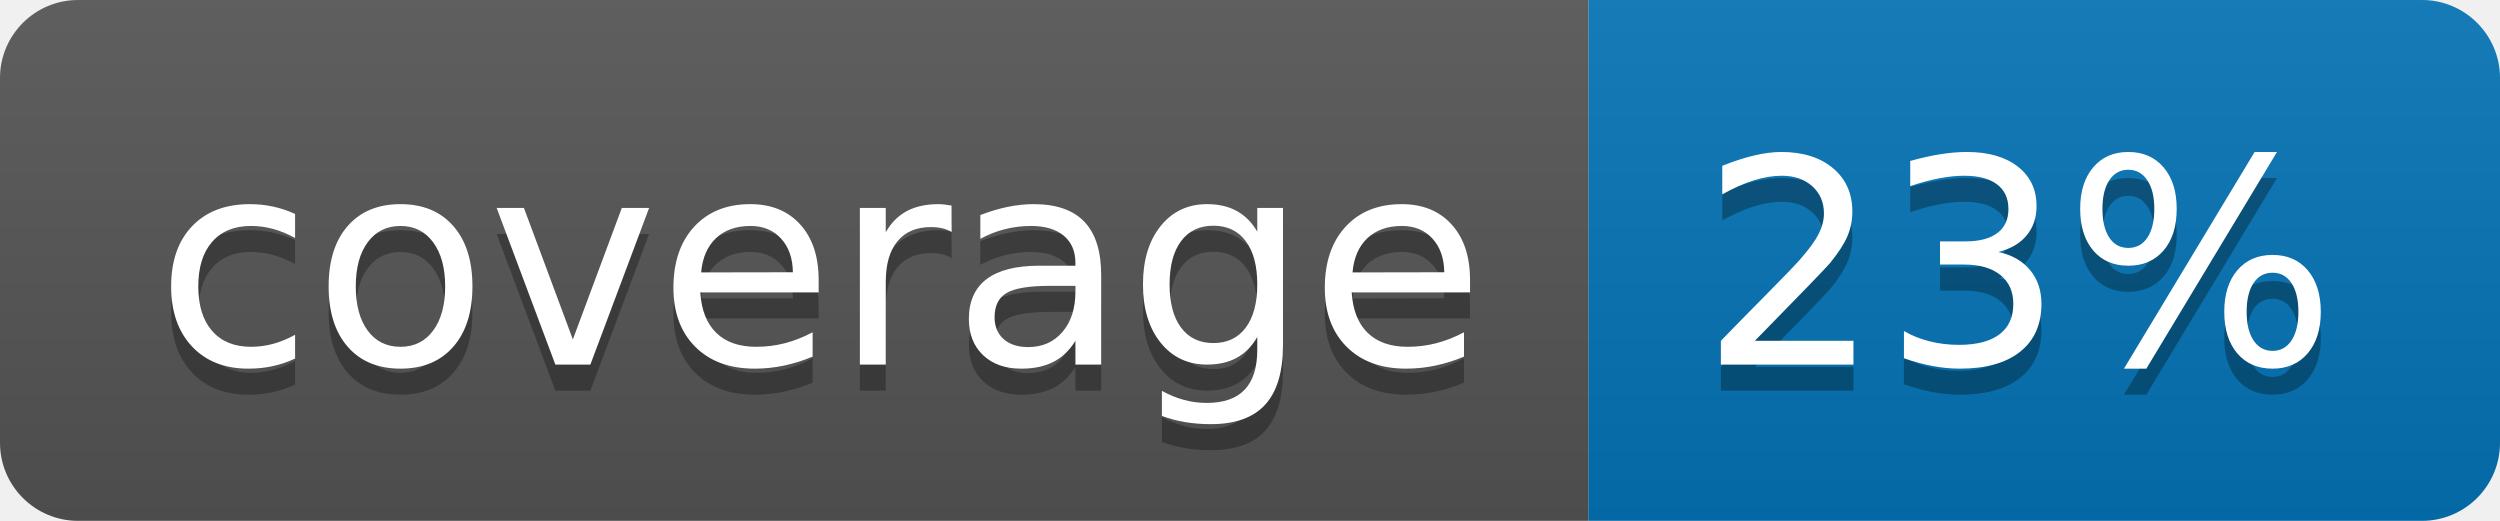
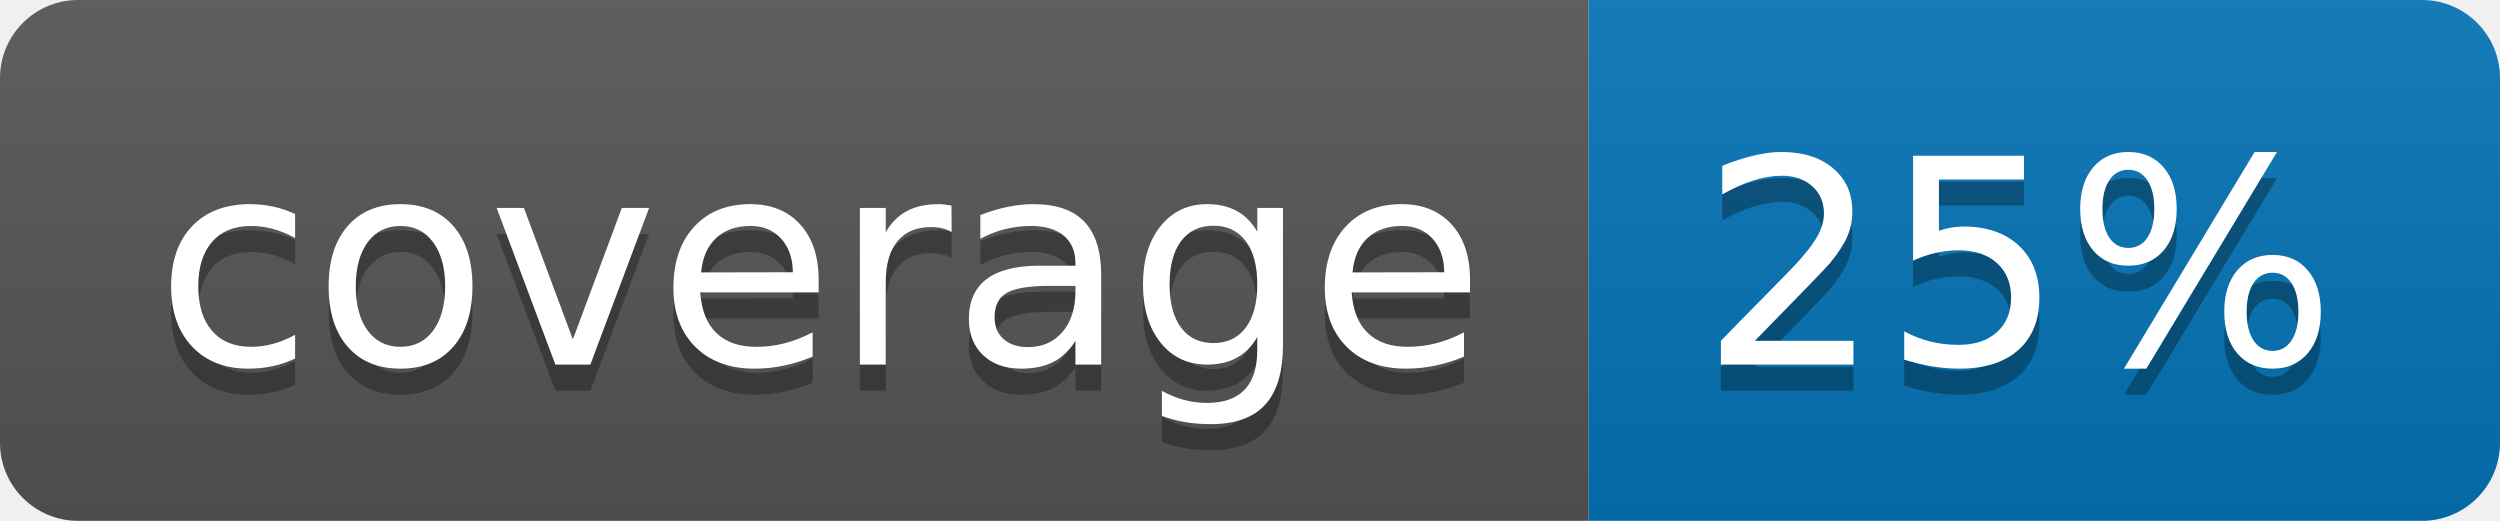
<svg xmlns="http://www.w3.org/2000/svg" width="96" height="20">
  <linearGradient id="b" x2="0" y2="100%">
    <stop offset="0" stop-color="#bbb" stop-opacity=".1" />
    <stop offset="1" stop-opacity=".1" />
  </linearGradient>
  <clipPath id="a">
    <rect width="96" height="20" rx="3" fill="#fff" />
  </clipPath>
  <g clip-path="url(#a)">
    <path fill="#555" d="M0 0h61v20H0z" />
    <path fill="#0374B5" d="M61 0h35v20H61z" />
    <path fill="url(#b)" d="M0 0h96v20H0z" />
  </g>
  <g fill="#fff" text-anchor="middle" font-family="DejaVu Sans,Verdana,Geneva,sans-serif" font-size="110">
    <text x="315" y="150" fill="#010101" fill-opacity=".3" transform="scale(.1)" textLength="510">coverage</text>
    <text x="315" y="140" transform="scale(.1)" textLength="510">coverage</text>
-     <text x="775" y="150" fill="#010101" fill-opacity=".3" transform="scale(.1)" textLength="250">23%</text>
-     <text x="775" y="140" transform="scale(.1)" textLength="250">23%</text>
+     <text x="775" y="150" fill="#010101" fill-opacity=".3" transform="scale(.1)" textLength="250">25%</text>
+     <text x="775" y="140" transform="scale(.1)" textLength="250">25%</text>
  </g>
</svg>
